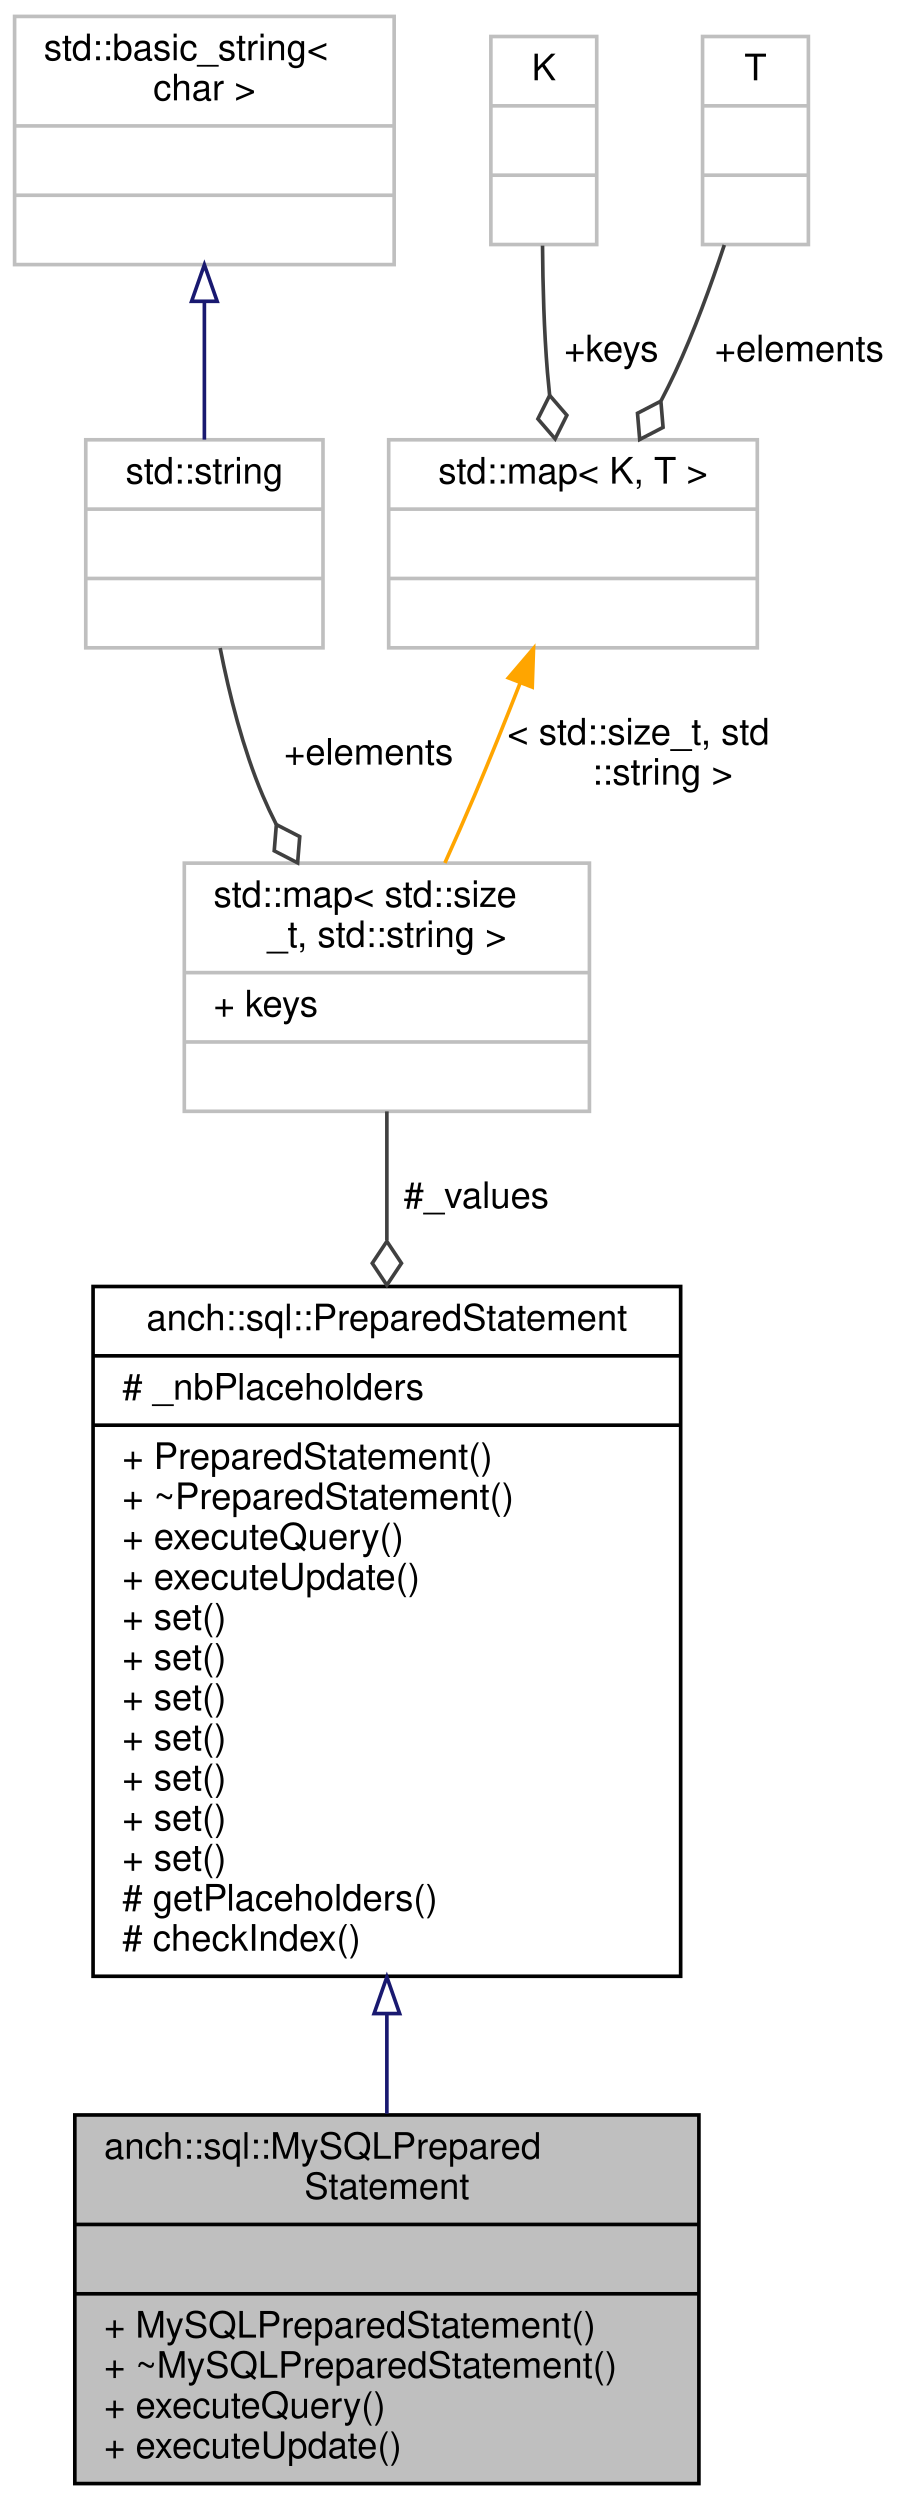
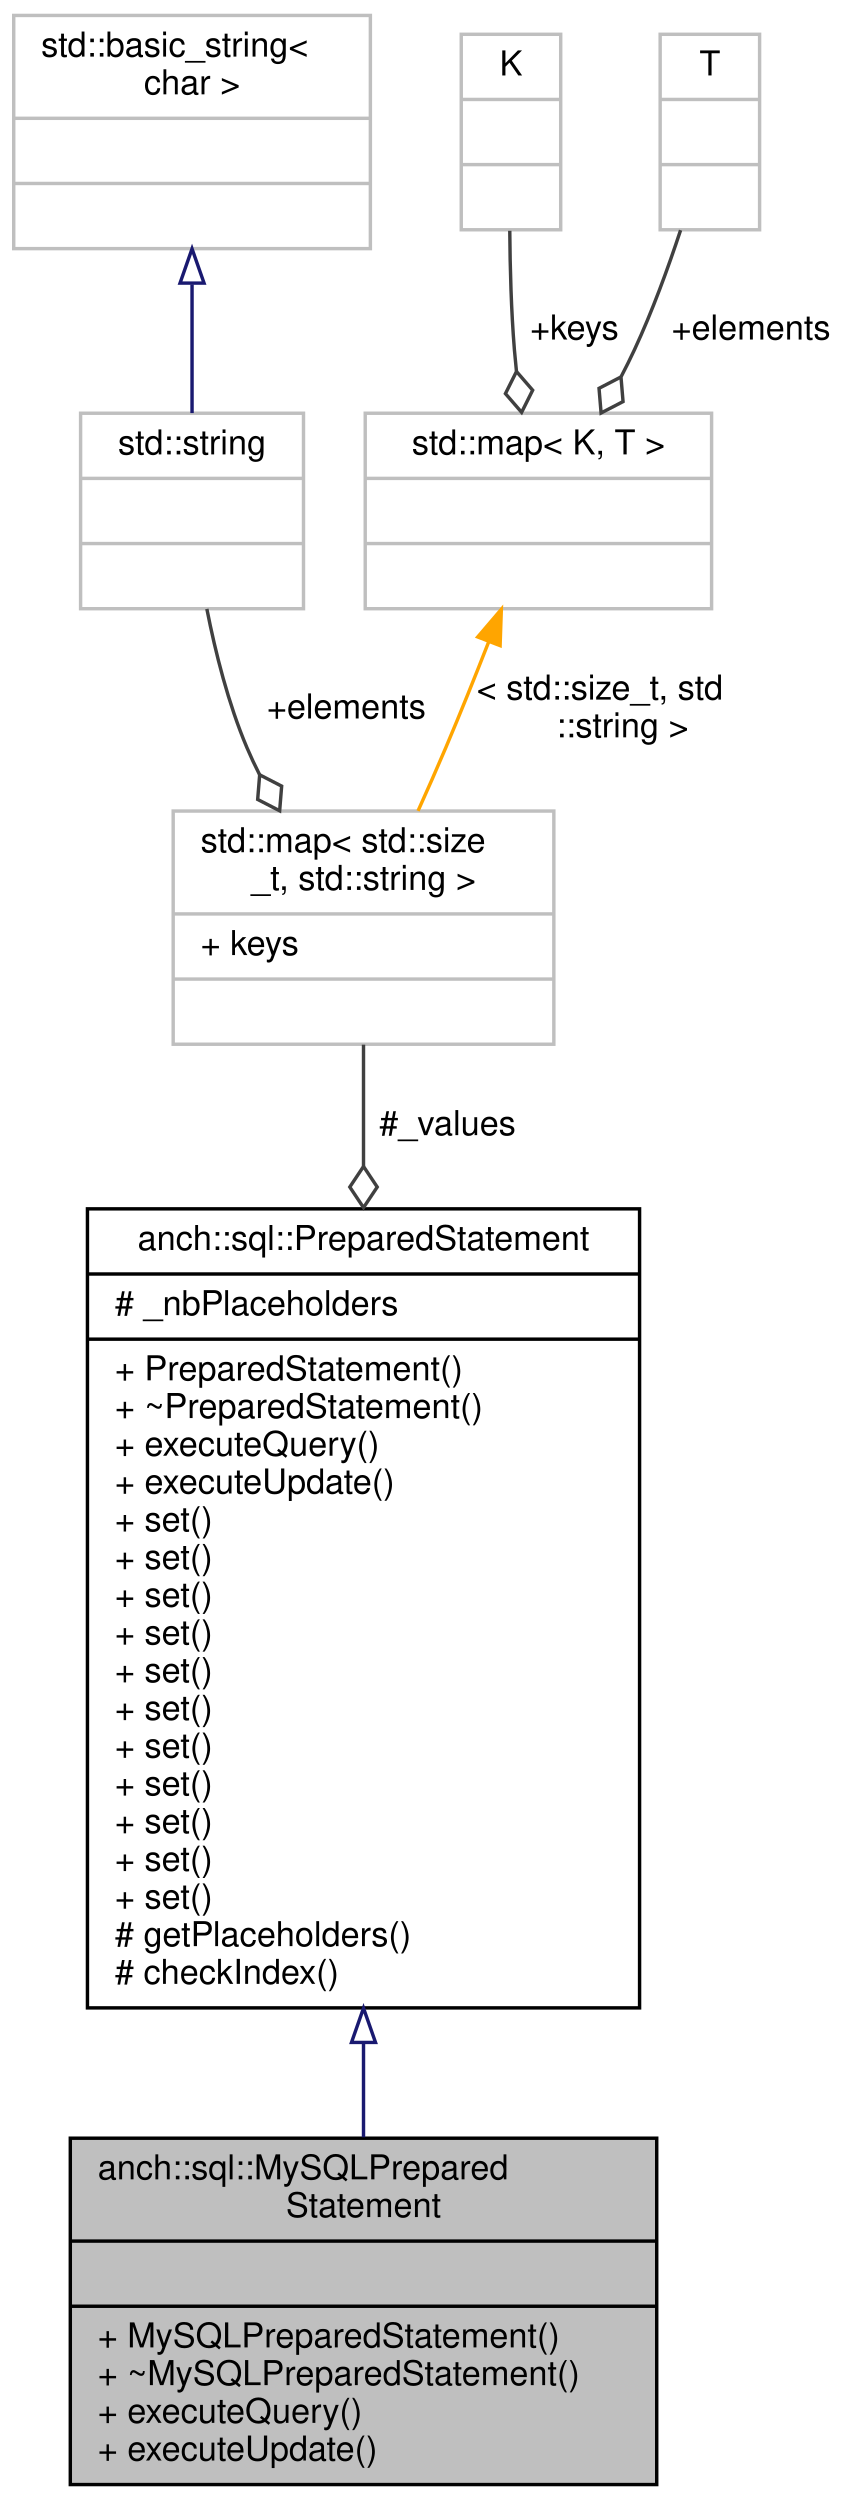
- <svg xmlns="http://www.w3.org/2000/svg" xmlns:xlink="http://www.w3.org/1999/xlink" width="252pt" height="685pt" viewBox="0.00 0.00 252.00 685.00">
-   <g id="graph0" class="graph" transform="scale(1 1) rotate(0) translate(4 681)">
+ <svg xmlns="http://www.w3.org/2000/svg" xmlns:xlink="http://www.w3.org/1999/xlink" width="252pt" height="729pt" viewBox="0.00 0.00 252.00 729.00">
+   <g id="graph0" class="graph" transform="scale(1 1) rotate(0) translate(4 725)">
    <g id="node1" class="node">
      <polygon fill="#bfbfbf" stroke="#000000" points="16.5,-.5 16.5,-101.5 187.5,-101.5 187.5,-.5 16.5,-.5" />
      <text text-anchor="start" x="24.5" y="-89.5" font-family="Helvetica,sans-Serif" font-size="10.00" fill="#000000">anch::sql::MySQLPrepared</text>
      <text text-anchor="middle" x="102" y="-78.5" font-family="Helvetica,sans-Serif" font-size="10.00" fill="#000000">Statement</text>
      <polyline fill="none" stroke="#000000" points="16.5,-71.5 187.5,-71.5 " />
      <text text-anchor="middle" x="102" y="-59.5" font-family="Helvetica,sans-Serif" font-size="10.00" fill="#000000"> </text>
      <polyline fill="none" stroke="#000000" points="16.5,-52.5 187.5,-52.5 " />
      <text text-anchor="start" x="24.5" y="-40.5" font-family="Helvetica,sans-Serif" font-size="10.00" fill="#000000">+ MySQLPreparedStatement()</text>
      <text text-anchor="start" x="24.5" y="-29.5" font-family="Helvetica,sans-Serif" font-size="10.00" fill="#000000">+ ~MySQLPreparedStatement()</text>
      <text text-anchor="start" x="24.5" y="-18.5" font-family="Helvetica,sans-Serif" font-size="10.00" fill="#000000">+ executeQuery()</text>
      <text text-anchor="start" x="24.5" y="-7.5" font-family="Helvetica,sans-Serif" font-size="10.00" fill="#000000">+ executeUpdate()</text>
    </g>
    <g id="node2" class="node">
      <g id="a_node2">
        <a xlink:href="classanch_1_1sql_1_1_prepared_statement.html" target="_top" xlink:title="SQL prepared statement. ">
-           <polygon fill="none" stroke="#000000" points="21.5,-139.5 21.5,-328.5 182.5,-328.5 182.5,-139.5 21.5,-139.5" />
-           <text text-anchor="middle" x="102" y="-316.5" font-family="Helvetica,sans-Serif" font-size="10.00" fill="#000000">anch::sql::PreparedStatement</text>
-           <polyline fill="none" stroke="#000000" points="21.5,-309.5 182.5,-309.5 " />
-           <text text-anchor="start" x="29.5" y="-297.5" font-family="Helvetica,sans-Serif" font-size="10.00" fill="#000000"># _nbPlaceholders</text>
-           <polyline fill="none" stroke="#000000" points="21.5,-290.5 182.5,-290.5 " />
-           <text text-anchor="start" x="29.5" y="-278.5" font-family="Helvetica,sans-Serif" font-size="10.00" fill="#000000">+ PreparedStatement()</text>
-           <text text-anchor="start" x="29.5" y="-267.5" font-family="Helvetica,sans-Serif" font-size="10.00" fill="#000000">+ ~PreparedStatement()</text>
-           <text text-anchor="start" x="29.5" y="-256.5" font-family="Helvetica,sans-Serif" font-size="10.00" fill="#000000">+ executeQuery()</text>
-           <text text-anchor="start" x="29.5" y="-245.5" font-family="Helvetica,sans-Serif" font-size="10.00" fill="#000000">+ executeUpdate()</text>
+           <polygon fill="none" stroke="#000000" points="21.5,-139.5 21.5,-372.5 182.5,-372.5 182.5,-139.5 21.5,-139.5" />
+           <text text-anchor="middle" x="102" y="-360.5" font-family="Helvetica,sans-Serif" font-size="10.00" fill="#000000">anch::sql::PreparedStatement</text>
+           <polyline fill="none" stroke="#000000" points="21.5,-353.5 182.5,-353.5 " />
+           <text text-anchor="start" x="29.5" y="-341.5" font-family="Helvetica,sans-Serif" font-size="10.00" fill="#000000"># _nbPlaceholders</text>
+           <polyline fill="none" stroke="#000000" points="21.5,-334.5 182.5,-334.5 " />
+           <text text-anchor="start" x="29.5" y="-322.5" font-family="Helvetica,sans-Serif" font-size="10.00" fill="#000000">+ PreparedStatement()</text>
+           <text text-anchor="start" x="29.5" y="-311.5" font-family="Helvetica,sans-Serif" font-size="10.00" fill="#000000">+ ~PreparedStatement()</text>
+           <text text-anchor="start" x="29.5" y="-300.5" font-family="Helvetica,sans-Serif" font-size="10.00" fill="#000000">+ executeQuery()</text>
+           <text text-anchor="start" x="29.5" y="-289.5" font-family="Helvetica,sans-Serif" font-size="10.00" fill="#000000">+ executeUpdate()</text>
+           <text text-anchor="start" x="29.5" y="-278.5" font-family="Helvetica,sans-Serif" font-size="10.00" fill="#000000">+ set()</text>
+           <text text-anchor="start" x="29.5" y="-267.5" font-family="Helvetica,sans-Serif" font-size="10.00" fill="#000000">+ set()</text>
+           <text text-anchor="start" x="29.5" y="-256.5" font-family="Helvetica,sans-Serif" font-size="10.00" fill="#000000">+ set()</text>
+           <text text-anchor="start" x="29.5" y="-245.5" font-family="Helvetica,sans-Serif" font-size="10.00" fill="#000000">+ set()</text>
          <text text-anchor="start" x="29.5" y="-234.5" font-family="Helvetica,sans-Serif" font-size="10.00" fill="#000000">+ set()</text>
          <text text-anchor="start" x="29.5" y="-223.5" font-family="Helvetica,sans-Serif" font-size="10.00" fill="#000000">+ set()</text>
          <text text-anchor="start" x="29.5" y="-212.5" font-family="Helvetica,sans-Serif" font-size="10.00" fill="#000000">+ set()</text>
          <text text-anchor="start" x="29.5" y="-201.5" font-family="Helvetica,sans-Serif" font-size="10.00" fill="#000000">+ set()</text>
          <text text-anchor="start" x="29.5" y="-190.5" font-family="Helvetica,sans-Serif" font-size="10.00" fill="#000000">+ set()</text>
          <text text-anchor="start" x="29.5" y="-179.5" font-family="Helvetica,sans-Serif" font-size="10.00" fill="#000000">+ set()</text>
          <text text-anchor="start" x="29.5" y="-168.5" font-family="Helvetica,sans-Serif" font-size="10.00" fill="#000000">+ set()</text>
          <text text-anchor="start" x="29.5" y="-157.5" font-family="Helvetica,sans-Serif" font-size="10.00" fill="#000000"># getPlaceholders()</text>
          <text text-anchor="start" x="29.5" y="-146.5" font-family="Helvetica,sans-Serif" font-size="10.00" fill="#000000"># checkIndex()</text>
        </a>
      </g>
    </g>
    <g id="edge1" class="edge">
-       <path fill="none" stroke="#191970" d="M102,-129.036C102,-119.643 102,-110.444 102,-101.847" />
-       <polygon fill="none" stroke="#191970" points="98.5,-129.284 102,-139.284 105.5,-129.284 98.5,-129.284" />
+       <path fill="none" stroke="#191970" d="M102,-129.325C102,-119.722 102,-110.419 102,-101.78" />
+       <polygon fill="none" stroke="#191970" points="98.5,-129.426 102,-139.426 105.5,-129.426 98.5,-129.426" />
    </g>
    <g id="node3" class="node">
-       <polygon fill="none" stroke="#bfbfbf" points="46.5,-376.5 46.5,-444.5 157.5,-444.5 157.5,-376.5 46.5,-376.5" />
-       <text text-anchor="start" x="54.5" y="-432.5" font-family="Helvetica,sans-Serif" font-size="10.00" fill="#000000">std::map&lt; std::size</text>
-       <text text-anchor="middle" x="102" y="-421.5" font-family="Helvetica,sans-Serif" font-size="10.00" fill="#000000">_t, std::string &gt;</text>
-       <polyline fill="none" stroke="#bfbfbf" points="46.5,-414.5 157.5,-414.5 " />
-       <text text-anchor="start" x="54.5" y="-402.5" font-family="Helvetica,sans-Serif" font-size="10.00" fill="#000000">+ keys</text>
-       <polyline fill="none" stroke="#bfbfbf" points="46.5,-395.5 157.5,-395.5 " />
-       <text text-anchor="middle" x="102" y="-383.5" font-family="Helvetica,sans-Serif" font-size="10.00" fill="#000000"> </text>
+       <polygon fill="none" stroke="#bfbfbf" points="46.5,-420.5 46.5,-488.5 157.5,-488.5 157.5,-420.5 46.5,-420.5" />
+       <text text-anchor="start" x="54.5" y="-476.5" font-family="Helvetica,sans-Serif" font-size="10.00" fill="#000000">std::map&lt; std::size</text>
+       <text text-anchor="middle" x="102" y="-465.5" font-family="Helvetica,sans-Serif" font-size="10.00" fill="#000000">_t, std::string &gt;</text>
+       <polyline fill="none" stroke="#bfbfbf" points="46.5,-458.5 157.5,-458.5 " />
+       <text text-anchor="start" x="54.5" y="-446.5" font-family="Helvetica,sans-Serif" font-size="10.00" fill="#000000">+ keys</text>
+       <polyline fill="none" stroke="#bfbfbf" points="46.5,-439.5 157.5,-439.5 " />
+       <text text-anchor="middle" x="102" y="-427.5" font-family="Helvetica,sans-Serif" font-size="10.00" fill="#000000"> </text>
    </g>
    <g id="edge2" class="edge">
-       <path fill="none" stroke="#404040" d="M102,-376.469C102,-365.993 102,-353.853 102,-341.165" />
-       <polygon fill="none" stroke="#404040" points="102,-340.87 98,-334.87 102,-328.87 106,-334.87 102,-340.87" />
-       <text text-anchor="middle" x="126.5" y="-350" font-family="Helvetica,sans-Serif" font-size="10.00" fill="#000000"> #_values</text>
+       <path fill="none" stroke="#404040" d="M102,-420.377C102,-409.938 102,-397.778 102,-384.884" />
+       <polygon fill="none" stroke="#404040" points="102,-384.864 98,-378.864 102,-372.864 106,-378.864 102,-384.864" />
+       <text text-anchor="middle" x="126.5" y="-394" font-family="Helvetica,sans-Serif" font-size="10.00" fill="#000000"> #_values</text>
    </g>
    <g id="node4" class="node">
      <g id="a_node4">
        <a xlink:title="STL class. ">
-           <polygon fill="none" stroke="#bfbfbf" points="19.5,-503.5 19.5,-560.5 84.5,-560.5 84.5,-503.5 19.5,-503.5" />
-           <text text-anchor="middle" x="52" y="-548.5" font-family="Helvetica,sans-Serif" font-size="10.00" fill="#000000">std::string</text>
-           <polyline fill="none" stroke="#bfbfbf" points="19.5,-541.5 84.5,-541.5 " />
-           <text text-anchor="middle" x="52" y="-529.5" font-family="Helvetica,sans-Serif" font-size="10.00" fill="#000000"> </text>
-           <polyline fill="none" stroke="#bfbfbf" points="19.5,-522.5 84.5,-522.5 " />
-           <text text-anchor="middle" x="52" y="-510.5" font-family="Helvetica,sans-Serif" font-size="10.00" fill="#000000"> </text>
+           <polygon fill="none" stroke="#bfbfbf" points="19.5,-547.5 19.5,-604.5 84.5,-604.5 84.5,-547.5 19.5,-547.5" />
+           <text text-anchor="middle" x="52" y="-592.5" font-family="Helvetica,sans-Serif" font-size="10.00" fill="#000000">std::string</text>
+           <polyline fill="none" stroke="#bfbfbf" points="19.5,-585.5 84.5,-585.5 " />
+           <text text-anchor="middle" x="52" y="-573.5" font-family="Helvetica,sans-Serif" font-size="10.00" fill="#000000"> </text>
+           <polyline fill="none" stroke="#bfbfbf" points="19.5,-566.5 84.5,-566.5 " />
+           <text text-anchor="middle" x="52" y="-554.5" font-family="Helvetica,sans-Serif" font-size="10.00" fill="#000000"> </text>
        </a>
      </g>
    </g>
    <g id="edge3" class="edge">
-       <path fill="none" stroke="#404040" d="M56.319,-503.438C58.819,-490.735 62.572,-475.792 68,-463 69.109,-460.385 70.347,-457.757 71.675,-455.145" />
-       <polygon fill="none" stroke="#404040" points="71.719,-455.065 71.137,-447.878 77.547,-444.576 78.13,-451.763 71.719,-455.065" />
-       <text text-anchor="middle" x="97" y="-471.5" font-family="Helvetica,sans-Serif" font-size="10.00" fill="#000000"> +elements</text>
+       <path fill="none" stroke="#404040" d="M56.319,-547.438C58.819,-534.735 62.572,-519.792 68,-507 69.109,-504.385 70.347,-501.757 71.675,-499.145" />
+       <polygon fill="none" stroke="#404040" points="71.719,-499.065 71.137,-491.878 77.547,-488.576 78.13,-495.763 71.719,-499.065" />
+       <text text-anchor="middle" x="97" y="-515.5" font-family="Helvetica,sans-Serif" font-size="10.00" fill="#000000"> +elements</text>
    </g>
    <g id="node5" class="node">
      <g id="a_node5">
        <a xlink:title="STL class. ">
-           <polygon fill="none" stroke="#bfbfbf" points="0,-608.5 0,-676.5 104,-676.5 104,-608.5 0,-608.5" />
-           <text text-anchor="start" x="8" y="-664.5" font-family="Helvetica,sans-Serif" font-size="10.00" fill="#000000">std::basic_string&lt;</text>
-           <text text-anchor="middle" x="52" y="-653.5" font-family="Helvetica,sans-Serif" font-size="10.00" fill="#000000"> char &gt;</text>
-           <polyline fill="none" stroke="#bfbfbf" points="0,-646.5 104,-646.5 " />
-           <text text-anchor="middle" x="52" y="-634.5" font-family="Helvetica,sans-Serif" font-size="10.00" fill="#000000"> </text>
-           <polyline fill="none" stroke="#bfbfbf" points="0,-627.5 104,-627.5 " />
-           <text text-anchor="middle" x="52" y="-615.5" font-family="Helvetica,sans-Serif" font-size="10.00" fill="#000000"> </text>
+           <polygon fill="none" stroke="#bfbfbf" points="0,-652.5 0,-720.5 104,-720.5 104,-652.5 0,-652.5" />
+           <text text-anchor="start" x="8" y="-708.5" font-family="Helvetica,sans-Serif" font-size="10.00" fill="#000000">std::basic_string&lt;</text>
+           <text text-anchor="middle" x="52" y="-697.5" font-family="Helvetica,sans-Serif" font-size="10.00" fill="#000000"> char &gt;</text>
+           <polyline fill="none" stroke="#bfbfbf" points="0,-690.5 104,-690.5 " />
+           <text text-anchor="middle" x="52" y="-678.5" font-family="Helvetica,sans-Serif" font-size="10.00" fill="#000000"> </text>
+           <polyline fill="none" stroke="#bfbfbf" points="0,-671.5 104,-671.5 " />
+           <text text-anchor="middle" x="52" y="-659.5" font-family="Helvetica,sans-Serif" font-size="10.00" fill="#000000"> </text>
        </a>
      </g>
    </g>
    <g id="edge4" class="edge">
-       <path fill="none" stroke="#191970" d="M52,-598.066C52,-585.417 52,-571.981 52,-560.552" />
-       <polygon fill="none" stroke="#191970" points="48.5,-598.445 52,-608.445 55.5,-598.445 48.5,-598.445" />
+       <path fill="none" stroke="#191970" d="M52,-642.066C52,-629.417 52,-615.981 52,-604.552" />
+       <polygon fill="none" stroke="#191970" points="48.5,-642.445 52,-652.445 55.5,-642.445 48.5,-642.445" />
    </g>
    <g id="node6" class="node">
      <g id="a_node6">
        <a xlink:title="STL class. ">
-           <polygon fill="none" stroke="#bfbfbf" points="102.5,-503.5 102.5,-560.5 203.5,-560.5 203.5,-503.5 102.5,-503.5" />
-           <text text-anchor="middle" x="153" y="-548.5" font-family="Helvetica,sans-Serif" font-size="10.00" fill="#000000">std::map&lt; K, T &gt;</text>
-           <polyline fill="none" stroke="#bfbfbf" points="102.5,-541.5 203.5,-541.5 " />
-           <text text-anchor="middle" x="153" y="-529.5" font-family="Helvetica,sans-Serif" font-size="10.00" fill="#000000"> </text>
-           <polyline fill="none" stroke="#bfbfbf" points="102.5,-522.5 203.5,-522.5 " />
-           <text text-anchor="middle" x="153" y="-510.5" font-family="Helvetica,sans-Serif" font-size="10.00" fill="#000000"> </text>
+           <polygon fill="none" stroke="#bfbfbf" points="102.5,-547.5 102.5,-604.5 203.5,-604.5 203.5,-547.5 102.5,-547.5" />
+           <text text-anchor="middle" x="153" y="-592.5" font-family="Helvetica,sans-Serif" font-size="10.00" fill="#000000">std::map&lt; K, T &gt;</text>
+           <polyline fill="none" stroke="#bfbfbf" points="102.5,-585.5 203.5,-585.5 " />
+           <text text-anchor="middle" x="153" y="-573.5" font-family="Helvetica,sans-Serif" font-size="10.00" fill="#000000"> </text>
+           <polyline fill="none" stroke="#bfbfbf" points="102.5,-566.5 203.5,-566.5 " />
+           <text text-anchor="middle" x="153" y="-554.5" font-family="Helvetica,sans-Serif" font-size="10.00" fill="#000000"> </text>
        </a>
      </g>
    </g>
    <g id="edge5" class="edge">
-       <path fill="none" stroke="#ffa500" d="M138.54,-493.927C134.585,-483.828 130.222,-472.963 126,-463 123.458,-457.002 120.66,-450.666 117.899,-444.549" />
-       <polygon fill="#ffa500" stroke="#ffa500" points="135.305,-495.266 142.189,-503.32 141.831,-492.731 135.305,-495.266" />
-       <text text-anchor="start" x="135" y="-477" font-family="Helvetica,sans-Serif" font-size="10.00" fill="#000000"> &lt; std::size_t, std</text>
-       <text text-anchor="middle" x="177.5" y="-466" font-family="Helvetica,sans-Serif" font-size="10.00" fill="#000000">::string &gt;</text>
+       <path fill="none" stroke="#ffa500" d="M138.54,-537.927C134.585,-527.828 130.222,-516.963 126,-507 123.458,-501.002 120.66,-494.666 117.899,-488.549" />
+       <polygon fill="#ffa500" stroke="#ffa500" points="135.305,-539.266 142.189,-547.32 141.831,-536.731 135.305,-539.266" />
+       <text text-anchor="start" x="135" y="-521" font-family="Helvetica,sans-Serif" font-size="10.00" fill="#000000"> &lt; std::size_t, std</text>
+       <text text-anchor="middle" x="177.5" y="-510" font-family="Helvetica,sans-Serif" font-size="10.00" fill="#000000">::string &gt;</text>
    </g>
    <g id="node7" class="node">
-       <polygon fill="none" stroke="#bfbfbf" points="130.5,-614 130.5,-671 159.5,-671 159.5,-614 130.5,-614" />
-       <text text-anchor="middle" x="145" y="-659" font-family="Helvetica,sans-Serif" font-size="10.00" fill="#000000">K</text>
-       <polyline fill="none" stroke="#bfbfbf" points="130.5,-652 159.5,-652 " />
-       <text text-anchor="middle" x="145" y="-640" font-family="Helvetica,sans-Serif" font-size="10.00" fill="#000000"> </text>
-       <polyline fill="none" stroke="#bfbfbf" points="130.5,-633 159.5,-633 " />
-       <text text-anchor="middle" x="145" y="-621" font-family="Helvetica,sans-Serif" font-size="10.00" fill="#000000"> </text>
+       <polygon fill="none" stroke="#bfbfbf" points="130.5,-658 130.5,-715 159.5,-715 159.5,-658 130.5,-658" />
+       <text text-anchor="middle" x="145" y="-703" font-family="Helvetica,sans-Serif" font-size="10.00" fill="#000000">K</text>
+       <polyline fill="none" stroke="#bfbfbf" points="130.5,-696 159.5,-696 " />
+       <text text-anchor="middle" x="145" y="-684" font-family="Helvetica,sans-Serif" font-size="10.00" fill="#000000"> </text>
+       <polyline fill="none" stroke="#bfbfbf" points="130.5,-677 159.5,-677 " />
+       <text text-anchor="middle" x="145" y="-665" font-family="Helvetica,sans-Serif" font-size="10.00" fill="#000000"> </text>
    </g>
    <g id="edge6" class="edge">
-       <path fill="none" stroke="#404040" d="M144.65,-613.695C144.729,-602.808 145.072,-590.318 146,-579 146.167,-576.965 146.367,-574.884 146.592,-572.785" />
-       <polygon fill="none" stroke="#404040" points="146.607,-572.67 143.385,-566.218 148.102,-560.763 151.323,-567.215 146.607,-572.67" />
-       <text text-anchor="middle" x="163.5" y="-582" font-family="Helvetica,sans-Serif" font-size="10.00" fill="#000000"> +keys</text>
+       <path fill="none" stroke="#404040" d="M144.65,-657.695C144.729,-646.808 145.072,-634.318 146,-623 146.167,-620.965 146.367,-618.884 146.592,-616.785" />
+       <polygon fill="none" stroke="#404040" points="146.607,-616.67 143.385,-610.218 148.102,-604.763 151.323,-611.215 146.607,-616.67" />
+       <text text-anchor="middle" x="163.5" y="-626" font-family="Helvetica,sans-Serif" font-size="10.00" fill="#000000"> +keys</text>
    </g>
    <g id="node8" class="node">
-       <polygon fill="none" stroke="#bfbfbf" points="188.5,-614 188.5,-671 217.5,-671 217.5,-614 188.5,-614" />
-       <text text-anchor="middle" x="203" y="-659" font-family="Helvetica,sans-Serif" font-size="10.00" fill="#000000">T</text>
-       <polyline fill="none" stroke="#bfbfbf" points="188.5,-652 217.5,-652 " />
-       <text text-anchor="middle" x="203" y="-640" font-family="Helvetica,sans-Serif" font-size="10.00" fill="#000000"> </text>
-       <polyline fill="none" stroke="#bfbfbf" points="188.5,-633 217.5,-633 " />
-       <text text-anchor="middle" x="203" y="-621" font-family="Helvetica,sans-Serif" font-size="10.00" fill="#000000"> </text>
+       <polygon fill="none" stroke="#bfbfbf" points="188.5,-658 188.5,-715 217.5,-715 217.5,-658 188.5,-658" />
+       <text text-anchor="middle" x="203" y="-703" font-family="Helvetica,sans-Serif" font-size="10.00" fill="#000000">T</text>
+       <polyline fill="none" stroke="#bfbfbf" points="188.5,-696 217.5,-696 " />
+       <text text-anchor="middle" x="203" y="-684" font-family="Helvetica,sans-Serif" font-size="10.00" fill="#000000"> </text>
+       <polyline fill="none" stroke="#bfbfbf" points="188.5,-677 217.5,-677 " />
+       <text text-anchor="middle" x="203" y="-665" font-family="Helvetica,sans-Serif" font-size="10.00" fill="#000000"> </text>
    </g>
    <g id="edge7" class="edge">
-       <path fill="none" stroke="#404040" d="M194.46,-613.878C190.796,-602.786 186.167,-590.108 181,-579 179.8,-576.42 178.498,-573.801 177.133,-571.187" />
-       <polygon fill="none" stroke="#404040" points="177.077,-571.086 170.675,-567.766 171.277,-560.58 177.679,-563.9 177.077,-571.086" />
-       <text text-anchor="middle" x="215" y="-582" font-family="Helvetica,sans-Serif" font-size="10.00" fill="#000000"> +elements</text>
+       <path fill="none" stroke="#404040" d="M194.46,-657.878C190.796,-646.786 186.167,-634.108 181,-623 179.8,-620.42 178.498,-617.801 177.133,-615.187" />
+       <polygon fill="none" stroke="#404040" points="177.077,-615.086 170.675,-611.766 171.277,-604.58 177.679,-607.9 177.077,-615.086" />
+       <text text-anchor="middle" x="215" y="-626" font-family="Helvetica,sans-Serif" font-size="10.00" fill="#000000"> +elements</text>
    </g>
  </g>
</svg>
